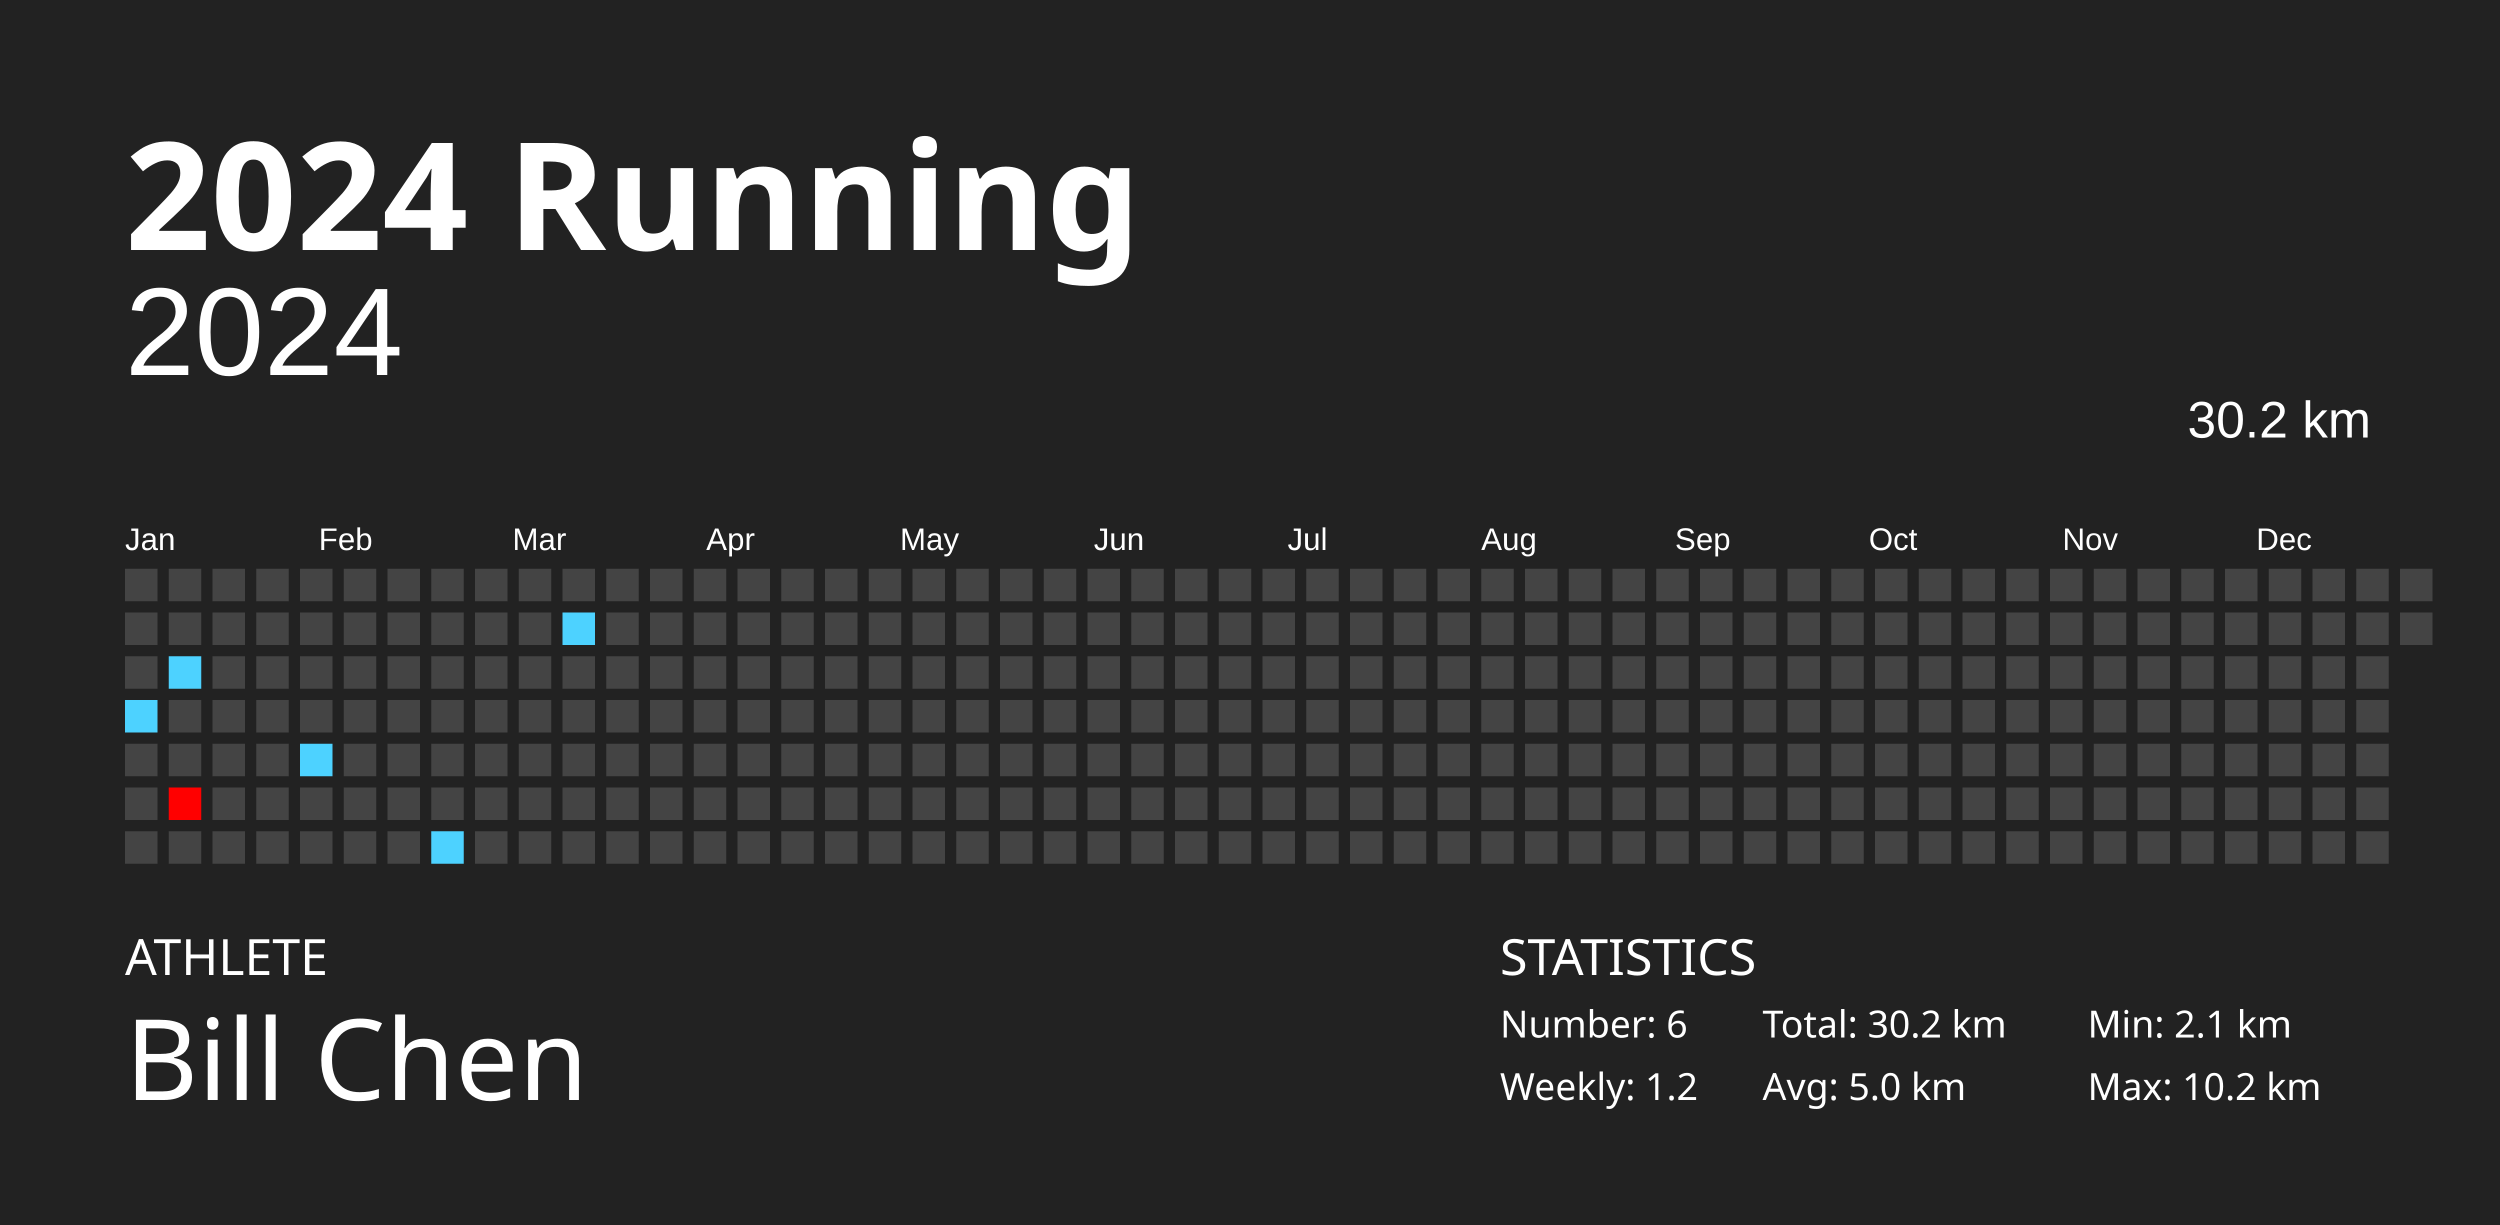
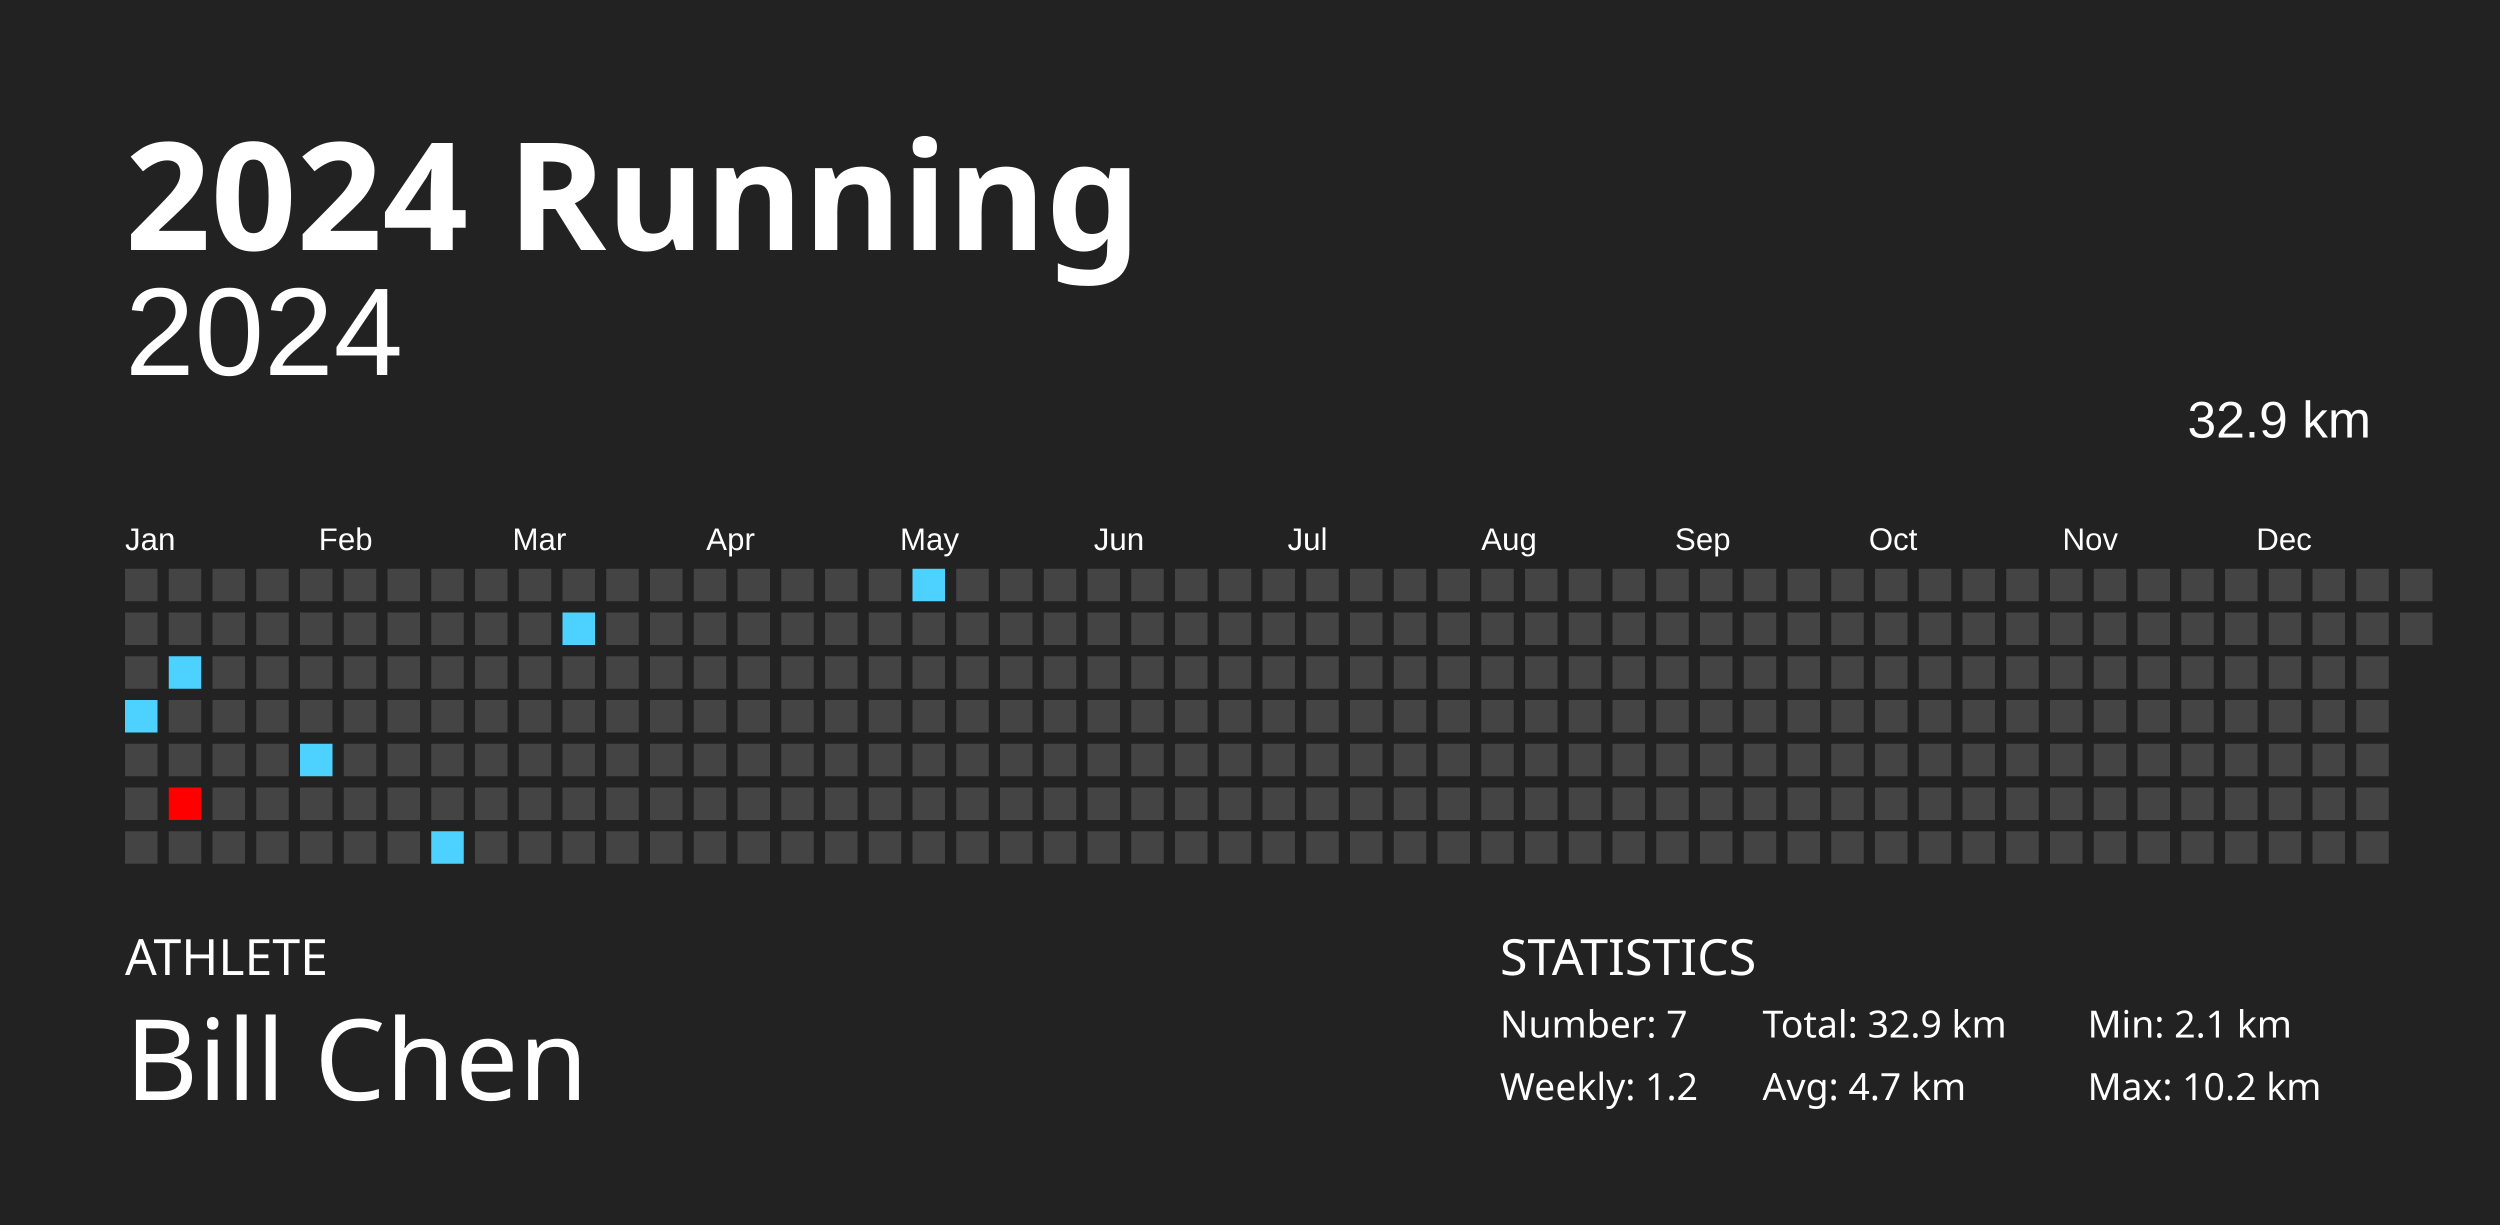
<svg xmlns="http://www.w3.org/2000/svg" baseProfile="full" height="98mm" version="1.1" viewBox="0,0,200,98" width="200mm">
  <defs />
  <rect fill="#222222" height="98" width="200" x="0" y="0" />
  <text fill="#FFFFFF" style="font-size:12px; font-family:Futura; font-weight:bold;" x="10" y="20">2024 Running</text>
  <text fill="#FFFFFF" style="font-size:4px; font-family:Futura" x="10" y="78">ATHLETE</text>
  <text fill="#FFFFFF" style="font-size:9px; font-family:Futura" x="10" y="88">Bill Chen</text>
  <text fill="#FFFFFF" style="font-size:4px; font-family:Futura" x="120" y="78">STATISTICS</text>
-   <text fill="#FFFFFF" style="font-size:3px; font-family:Futura" x="120" y="83">Number: 6</text>
+   <text fill="#FFFFFF" style="font-size:3px; font-family:Futura" x="120" y="83">Number: 7</text>
  <text fill="#FFFFFF" style="font-size:3px; font-family:Futura" x="120" y="88">Weekly: 1.2</text>
-   <text fill="#FFFFFF" style="font-size:3px; font-family:Futura" x="141" y="83">Total: 30.2 km</text>
-   <text fill="#FFFFFF" style="font-size:3px; font-family:Futura" x="141" y="88">Avg: 5.0 km</text>
+   <text fill="#FFFFFF" style="font-size:3px; font-family:Futura" x="141" y="83">Total: 32.9 km</text>
+   <text fill="#FFFFFF" style="font-size:3px; font-family:Futura" x="141" y="88">Avg: 4.7 km</text>
  <text fill="#FFFFFF" style="font-size:3px; font-family:Futura" x="167" y="83">Min: 2.1 km</text>
  <text fill="#FFFFFF" style="font-size:3px; font-family:Futura" x="167" y="88">Max: 10.2 km</text>
  <text alignment-baseline="hanging" fill="#FFFFFF" style="font-size:10.0px; font-family:Arial;" x="10" y="30">2024</text>
-   <text alignment-baseline="hanging" fill="#FFFFFF" style="font-size:4.125px; font-family:Arial;" x="175" y="35">30.2 km</text>
+   <text alignment-baseline="hanging" fill="#FFFFFF" style="font-size:4.125px; font-family:Arial;" x="175" y="35">32.9 km</text>
  <text fill="#FFFFFF" style="font-size:2.5px; font-family:Arial" x="10.0" y="44">Jan</text>
  <text fill="#FFFFFF" style="font-size:2.5px; font-family:Arial" x="25.5" y="44">Feb</text>
  <text fill="#FFFFFF" style="font-size:2.5px; font-family:Arial" x="41.0" y="44">Mar</text>
  <text fill="#FFFFFF" style="font-size:2.5px; font-family:Arial" x="56.5" y="44">Apr</text>
  <text fill="#FFFFFF" style="font-size:2.5px; font-family:Arial" x="72.0" y="44">May</text>
  <text fill="#FFFFFF" style="font-size:2.5px; font-family:Arial" x="87.5" y="44">Jun</text>
  <text fill="#FFFFFF" style="font-size:2.5px; font-family:Arial" x="103.0" y="44">Jul</text>
  <text fill="#FFFFFF" style="font-size:2.5px; font-family:Arial" x="118.5" y="44">Aug</text>
  <text fill="#FFFFFF" style="font-size:2.5px; font-family:Arial" x="134.0" y="44">Sep</text>
  <text fill="#FFFFFF" style="font-size:2.5px; font-family:Arial" x="149.5" y="44">Oct</text>
  <text fill="#FFFFFF" style="font-size:2.5px; font-family:Arial" x="165.0" y="44">Nov</text>
  <text fill="#FFFFFF" style="font-size:2.5px; font-family:Arial" x="180.5" y="44">Dec</text>
  <rect fill="#444444" height="2.6" width="2.6" x="10.0" y="45.5" />
  <rect fill="#444444" height="2.6" width="2.6" x="10.0" y="49.0" />
  <rect fill="#444444" height="2.6" width="2.6" x="10.0" y="52.5" />
  <rect fill="#4dd2ff" height="2.6" width="2.6" x="10.0" y="56.0" />
  <rect fill="#444444" height="2.6" width="2.6" x="10.0" y="59.5" />
  <rect fill="#444444" height="2.6" width="2.6" x="10.0" y="63.0" />
  <rect fill="#444444" height="2.6" width="2.6" x="10.0" y="66.5" />
  <rect fill="#444444" height="2.6" width="2.6" x="13.5" y="45.5" />
  <rect fill="#444444" height="2.6" width="2.6" x="13.5" y="49.0" />
  <rect fill="#4dd2ff" height="2.6" width="2.6" x="13.5" y="52.5" />
  <rect fill="#444444" height="2.6" width="2.6" x="13.5" y="56.0" />
  <rect fill="#444444" height="2.6" width="2.6" x="13.5" y="59.5" />
  <rect fill="#ff0000" height="2.6" width="2.6" x="13.5" y="63.0" />
  <rect fill="#444444" height="2.6" width="2.6" x="13.5" y="66.5" />
  <rect fill="#444444" height="2.6" width="2.6" x="17.0" y="45.5" />
  <rect fill="#444444" height="2.6" width="2.6" x="17.0" y="49.0" />
  <rect fill="#444444" height="2.6" width="2.6" x="17.0" y="52.5" />
  <rect fill="#444444" height="2.6" width="2.6" x="17.0" y="56.0" />
  <rect fill="#444444" height="2.6" width="2.6" x="17.0" y="59.5" />
  <rect fill="#444444" height="2.6" width="2.6" x="17.0" y="63.0" />
  <rect fill="#444444" height="2.6" width="2.6" x="17.0" y="66.5" />
  <rect fill="#444444" height="2.6" width="2.6" x="20.5" y="45.5" />
  <rect fill="#444444" height="2.6" width="2.6" x="20.5" y="49.0" />
  <rect fill="#444444" height="2.6" width="2.6" x="20.5" y="52.5" />
  <rect fill="#444444" height="2.6" width="2.6" x="20.5" y="56.0" />
  <rect fill="#444444" height="2.6" width="2.6" x="20.5" y="59.5" />
  <rect fill="#444444" height="2.6" width="2.6" x="20.5" y="63.0" />
  <rect fill="#444444" height="2.6" width="2.6" x="20.5" y="66.5" />
  <rect fill="#444444" height="2.6" width="2.6" x="24.0" y="45.5" />
  <rect fill="#444444" height="2.6" width="2.6" x="24.0" y="49.0" />
  <rect fill="#444444" height="2.6" width="2.6" x="24.0" y="52.5" />
  <rect fill="#444444" height="2.6" width="2.6" x="24.0" y="56.0" />
  <rect fill="#4dd2ff" height="2.6" width="2.6" x="24.0" y="59.5" />
  <rect fill="#444444" height="2.6" width="2.6" x="24.0" y="63.0" />
  <rect fill="#444444" height="2.6" width="2.6" x="24.0" y="66.5" />
  <rect fill="#444444" height="2.6" width="2.6" x="27.5" y="45.5" />
  <rect fill="#444444" height="2.6" width="2.6" x="27.5" y="49.0" />
  <rect fill="#444444" height="2.6" width="2.6" x="27.5" y="52.5" />
  <rect fill="#444444" height="2.6" width="2.6" x="27.5" y="56.0" />
  <rect fill="#444444" height="2.6" width="2.6" x="27.5" y="59.5" />
  <rect fill="#444444" height="2.6" width="2.6" x="27.5" y="63.0" />
  <rect fill="#444444" height="2.6" width="2.6" x="27.5" y="66.5" />
  <rect fill="#444444" height="2.6" width="2.6" x="31.0" y="45.5" />
  <rect fill="#444444" height="2.6" width="2.6" x="31.0" y="49.0" />
  <rect fill="#444444" height="2.6" width="2.6" x="31.0" y="52.5" />
  <rect fill="#444444" height="2.6" width="2.6" x="31.0" y="56.0" />
  <rect fill="#444444" height="2.6" width="2.6" x="31.0" y="59.5" />
  <rect fill="#444444" height="2.6" width="2.6" x="31.0" y="63.0" />
  <rect fill="#444444" height="2.6" width="2.6" x="31.0" y="66.5" />
  <rect fill="#444444" height="2.6" width="2.6" x="34.5" y="45.5" />
  <rect fill="#444444" height="2.6" width="2.6" x="34.5" y="49.0" />
  <rect fill="#444444" height="2.6" width="2.6" x="34.5" y="52.5" />
  <rect fill="#444444" height="2.6" width="2.6" x="34.5" y="56.0" />
  <rect fill="#444444" height="2.6" width="2.6" x="34.5" y="59.5" />
  <rect fill="#444444" height="2.6" width="2.6" x="34.5" y="63.0" />
  <rect fill="#4dd2ff" height="2.6" width="2.6" x="34.5" y="66.5" />
  <rect fill="#444444" height="2.6" width="2.6" x="38.0" y="45.5" />
  <rect fill="#444444" height="2.6" width="2.6" x="38.0" y="49.0" />
  <rect fill="#444444" height="2.6" width="2.6" x="38.0" y="52.5" />
  <rect fill="#444444" height="2.6" width="2.6" x="38.0" y="56.0" />
  <rect fill="#444444" height="2.6" width="2.6" x="38.0" y="59.5" />
  <rect fill="#444444" height="2.6" width="2.6" x="38.0" y="63.0" />
  <rect fill="#444444" height="2.6" width="2.6" x="38.0" y="66.5" />
  <rect fill="#444444" height="2.6" width="2.6" x="41.5" y="45.5" />
  <rect fill="#444444" height="2.6" width="2.6" x="41.5" y="49.0" />
  <rect fill="#444444" height="2.6" width="2.6" x="41.5" y="52.5" />
  <rect fill="#444444" height="2.6" width="2.6" x="41.5" y="56.0" />
  <rect fill="#444444" height="2.6" width="2.6" x="41.5" y="59.5" />
  <rect fill="#444444" height="2.6" width="2.6" x="41.5" y="63.0" />
  <rect fill="#444444" height="2.6" width="2.6" x="41.5" y="66.5" />
  <rect fill="#444444" height="2.6" width="2.6" x="45.0" y="45.5" />
  <rect fill="#4dd2ff" height="2.6" width="2.6" x="45.0" y="49.0" />
  <rect fill="#444444" height="2.6" width="2.6" x="45.0" y="52.5" />
  <rect fill="#444444" height="2.6" width="2.6" x="45.0" y="56.0" />
  <rect fill="#444444" height="2.6" width="2.6" x="45.0" y="59.5" />
  <rect fill="#444444" height="2.6" width="2.6" x="45.0" y="63.0" />
  <rect fill="#444444" height="2.6" width="2.6" x="45.0" y="66.5" />
  <rect fill="#444444" height="2.6" width="2.6" x="48.5" y="45.5" />
  <rect fill="#444444" height="2.6" width="2.6" x="48.5" y="49.0" />
  <rect fill="#444444" height="2.6" width="2.6" x="48.5" y="52.5" />
  <rect fill="#444444" height="2.6" width="2.6" x="48.5" y="56.0" />
  <rect fill="#444444" height="2.6" width="2.6" x="48.5" y="59.5" />
  <rect fill="#444444" height="2.6" width="2.6" x="48.5" y="63.0" />
  <rect fill="#444444" height="2.6" width="2.6" x="48.5" y="66.5" />
  <rect fill="#444444" height="2.6" width="2.6" x="52.0" y="45.5" />
  <rect fill="#444444" height="2.6" width="2.6" x="52.0" y="49.0" />
  <rect fill="#444444" height="2.6" width="2.6" x="52.0" y="52.5" />
  <rect fill="#444444" height="2.6" width="2.6" x="52.0" y="56.0" />
  <rect fill="#444444" height="2.6" width="2.6" x="52.0" y="59.5" />
  <rect fill="#444444" height="2.6" width="2.6" x="52.0" y="63.0" />
  <rect fill="#444444" height="2.6" width="2.6" x="52.0" y="66.5" />
  <rect fill="#444444" height="2.6" width="2.6" x="55.5" y="45.5" />
  <rect fill="#444444" height="2.6" width="2.6" x="55.5" y="49.0" />
  <rect fill="#444444" height="2.6" width="2.6" x="55.5" y="52.5" />
  <rect fill="#444444" height="2.6" width="2.6" x="55.5" y="56.0" />
  <rect fill="#444444" height="2.6" width="2.6" x="55.5" y="59.5" />
  <rect fill="#444444" height="2.6" width="2.6" x="55.5" y="63.0" />
  <rect fill="#444444" height="2.6" width="2.6" x="55.5" y="66.5" />
  <rect fill="#444444" height="2.6" width="2.6" x="59.0" y="45.5" />
  <rect fill="#444444" height="2.6" width="2.6" x="59.0" y="49.0" />
  <rect fill="#444444" height="2.6" width="2.6" x="59.0" y="52.5" />
  <rect fill="#444444" height="2.6" width="2.6" x="59.0" y="56.0" />
  <rect fill="#444444" height="2.6" width="2.6" x="59.0" y="59.5" />
  <rect fill="#444444" height="2.6" width="2.6" x="59.0" y="63.0" />
  <rect fill="#444444" height="2.6" width="2.6" x="59.0" y="66.5" />
  <rect fill="#444444" height="2.6" width="2.6" x="62.5" y="45.5" />
  <rect fill="#444444" height="2.6" width="2.6" x="62.5" y="49.0" />
  <rect fill="#444444" height="2.6" width="2.6" x="62.5" y="52.5" />
  <rect fill="#444444" height="2.6" width="2.6" x="62.5" y="56.0" />
  <rect fill="#444444" height="2.6" width="2.6" x="62.5" y="59.5" />
  <rect fill="#444444" height="2.6" width="2.6" x="62.5" y="63.0" />
  <rect fill="#444444" height="2.6" width="2.6" x="62.5" y="66.5" />
  <rect fill="#444444" height="2.6" width="2.6" x="66.0" y="45.5" />
  <rect fill="#444444" height="2.6" width="2.6" x="66.0" y="49.0" />
  <rect fill="#444444" height="2.6" width="2.6" x="66.0" y="52.5" />
  <rect fill="#444444" height="2.6" width="2.6" x="66.0" y="56.0" />
  <rect fill="#444444" height="2.6" width="2.6" x="66.0" y="59.5" />
  <rect fill="#444444" height="2.6" width="2.6" x="66.0" y="63.0" />
  <rect fill="#444444" height="2.6" width="2.6" x="66.0" y="66.5" />
  <rect fill="#444444" height="2.6" width="2.6" x="69.5" y="45.5" />
  <rect fill="#444444" height="2.6" width="2.6" x="69.5" y="49.0" />
  <rect fill="#444444" height="2.6" width="2.6" x="69.5" y="52.5" />
  <rect fill="#444444" height="2.6" width="2.6" x="69.5" y="56.0" />
  <rect fill="#444444" height="2.6" width="2.6" x="69.5" y="59.5" />
  <rect fill="#444444" height="2.6" width="2.6" x="69.5" y="63.0" />
  <rect fill="#444444" height="2.6" width="2.6" x="69.5" y="66.5" />
-   <rect fill="#444444" height="2.6" width="2.6" x="73.0" y="45.5" />
+   <rect fill="#4dd2ff" height="2.6" width="2.6" x="73.0" y="45.5" />
  <rect fill="#444444" height="2.6" width="2.6" x="73.0" y="49.0" />
  <rect fill="#444444" height="2.6" width="2.6" x="73.0" y="52.5" />
  <rect fill="#444444" height="2.6" width="2.6" x="73.0" y="56.0" />
  <rect fill="#444444" height="2.6" width="2.6" x="73.0" y="59.5" />
  <rect fill="#444444" height="2.6" width="2.6" x="73.0" y="63.0" />
  <rect fill="#444444" height="2.6" width="2.6" x="73.0" y="66.5" />
  <rect fill="#444444" height="2.6" width="2.6" x="76.5" y="45.5" />
  <rect fill="#444444" height="2.6" width="2.6" x="76.5" y="49.0" />
  <rect fill="#444444" height="2.6" width="2.6" x="76.5" y="52.5" />
  <rect fill="#444444" height="2.6" width="2.6" x="76.5" y="56.0" />
  <rect fill="#444444" height="2.6" width="2.6" x="76.5" y="59.5" />
  <rect fill="#444444" height="2.6" width="2.6" x="76.5" y="63.0" />
  <rect fill="#444444" height="2.6" width="2.6" x="76.5" y="66.5" />
  <rect fill="#444444" height="2.6" width="2.6" x="80.0" y="45.5" />
  <rect fill="#444444" height="2.6" width="2.6" x="80.0" y="49.0" />
  <rect fill="#444444" height="2.6" width="2.6" x="80.0" y="52.5" />
  <rect fill="#444444" height="2.6" width="2.6" x="80.0" y="56.0" />
  <rect fill="#444444" height="2.6" width="2.6" x="80.0" y="59.5" />
  <rect fill="#444444" height="2.6" width="2.6" x="80.0" y="63.0" />
  <rect fill="#444444" height="2.6" width="2.6" x="80.0" y="66.5" />
  <rect fill="#444444" height="2.6" width="2.6" x="83.5" y="45.5" />
  <rect fill="#444444" height="2.6" width="2.6" x="83.5" y="49.0" />
  <rect fill="#444444" height="2.6" width="2.6" x="83.5" y="52.5" />
  <rect fill="#444444" height="2.6" width="2.6" x="83.5" y="56.0" />
  <rect fill="#444444" height="2.6" width="2.6" x="83.5" y="59.5" />
  <rect fill="#444444" height="2.6" width="2.6" x="83.5" y="63.0" />
  <rect fill="#444444" height="2.6" width="2.6" x="83.5" y="66.5" />
  <rect fill="#444444" height="2.6" width="2.6" x="87.0" y="45.5" />
  <rect fill="#444444" height="2.6" width="2.6" x="87.0" y="49.0" />
  <rect fill="#444444" height="2.6" width="2.6" x="87.0" y="52.5" />
  <rect fill="#444444" height="2.6" width="2.6" x="87.0" y="56.0" />
  <rect fill="#444444" height="2.6" width="2.6" x="87.0" y="59.5" />
  <rect fill="#444444" height="2.6" width="2.6" x="87.0" y="63.0" />
  <rect fill="#444444" height="2.6" width="2.6" x="87.0" y="66.5" />
  <rect fill="#444444" height="2.6" width="2.6" x="90.5" y="45.5" />
  <rect fill="#444444" height="2.6" width="2.6" x="90.5" y="49.0" />
  <rect fill="#444444" height="2.6" width="2.6" x="90.5" y="52.5" />
  <rect fill="#444444" height="2.6" width="2.6" x="90.5" y="56.0" />
  <rect fill="#444444" height="2.6" width="2.6" x="90.5" y="59.5" />
  <rect fill="#444444" height="2.6" width="2.6" x="90.5" y="63.0" />
  <rect fill="#444444" height="2.6" width="2.6" x="90.5" y="66.5" />
  <rect fill="#444444" height="2.6" width="2.6" x="94.0" y="45.5" />
  <rect fill="#444444" height="2.6" width="2.6" x="94.0" y="49.0" />
  <rect fill="#444444" height="2.6" width="2.6" x="94.0" y="52.5" />
  <rect fill="#444444" height="2.6" width="2.6" x="94.0" y="56.0" />
  <rect fill="#444444" height="2.6" width="2.6" x="94.0" y="59.5" />
  <rect fill="#444444" height="2.6" width="2.6" x="94.0" y="63.0" />
  <rect fill="#444444" height="2.6" width="2.6" x="94.0" y="66.5" />
  <rect fill="#444444" height="2.6" width="2.6" x="97.5" y="45.5" />
  <rect fill="#444444" height="2.6" width="2.6" x="97.5" y="49.0" />
  <rect fill="#444444" height="2.6" width="2.6" x="97.5" y="52.5" />
  <rect fill="#444444" height="2.6" width="2.6" x="97.5" y="56.0" />
  <rect fill="#444444" height="2.6" width="2.6" x="97.5" y="59.5" />
  <rect fill="#444444" height="2.6" width="2.6" x="97.5" y="63.0" />
  <rect fill="#444444" height="2.6" width="2.6" x="97.5" y="66.5" />
  <rect fill="#444444" height="2.6" width="2.6" x="101.0" y="45.5" />
  <rect fill="#444444" height="2.6" width="2.6" x="101.0" y="49.0" />
  <rect fill="#444444" height="2.6" width="2.6" x="101.0" y="52.5" />
  <rect fill="#444444" height="2.6" width="2.6" x="101.0" y="56.0" />
  <rect fill="#444444" height="2.6" width="2.6" x="101.0" y="59.5" />
  <rect fill="#444444" height="2.6" width="2.6" x="101.0" y="63.0" />
  <rect fill="#444444" height="2.6" width="2.6" x="101.0" y="66.5" />
  <rect fill="#444444" height="2.6" width="2.6" x="104.5" y="45.5" />
  <rect fill="#444444" height="2.6" width="2.6" x="104.5" y="49.0" />
  <rect fill="#444444" height="2.6" width="2.6" x="104.5" y="52.5" />
  <rect fill="#444444" height="2.6" width="2.6" x="104.5" y="56.0" />
  <rect fill="#444444" height="2.6" width="2.6" x="104.5" y="59.5" />
  <rect fill="#444444" height="2.6" width="2.6" x="104.5" y="63.0" />
  <rect fill="#444444" height="2.6" width="2.6" x="104.5" y="66.5" />
  <rect fill="#444444" height="2.6" width="2.6" x="108.0" y="45.5" />
  <rect fill="#444444" height="2.6" width="2.6" x="108.0" y="49.0" />
  <rect fill="#444444" height="2.6" width="2.6" x="108.0" y="52.5" />
  <rect fill="#444444" height="2.6" width="2.6" x="108.0" y="56.0" />
  <rect fill="#444444" height="2.6" width="2.6" x="108.0" y="59.5" />
  <rect fill="#444444" height="2.6" width="2.6" x="108.0" y="63.0" />
  <rect fill="#444444" height="2.6" width="2.6" x="108.0" y="66.5" />
  <rect fill="#444444" height="2.6" width="2.6" x="111.5" y="45.5" />
  <rect fill="#444444" height="2.6" width="2.6" x="111.5" y="49.0" />
  <rect fill="#444444" height="2.6" width="2.6" x="111.5" y="52.5" />
  <rect fill="#444444" height="2.6" width="2.6" x="111.5" y="56.0" />
  <rect fill="#444444" height="2.6" width="2.6" x="111.5" y="59.5" />
  <rect fill="#444444" height="2.6" width="2.6" x="111.5" y="63.0" />
  <rect fill="#444444" height="2.6" width="2.6" x="111.5" y="66.5" />
  <rect fill="#444444" height="2.6" width="2.6" x="115.0" y="45.5" />
  <rect fill="#444444" height="2.6" width="2.6" x="115.0" y="49.0" />
  <rect fill="#444444" height="2.6" width="2.6" x="115.0" y="52.5" />
  <rect fill="#444444" height="2.6" width="2.6" x="115.0" y="56.0" />
  <rect fill="#444444" height="2.6" width="2.6" x="115.0" y="59.5" />
  <rect fill="#444444" height="2.6" width="2.6" x="115.0" y="63.0" />
  <rect fill="#444444" height="2.6" width="2.6" x="115.0" y="66.5" />
  <rect fill="#444444" height="2.6" width="2.6" x="118.5" y="45.5" />
  <rect fill="#444444" height="2.6" width="2.6" x="118.5" y="49.0" />
  <rect fill="#444444" height="2.6" width="2.6" x="118.5" y="52.5" />
  <rect fill="#444444" height="2.6" width="2.6" x="118.5" y="56.0" />
  <rect fill="#444444" height="2.6" width="2.6" x="118.5" y="59.5" />
  <rect fill="#444444" height="2.6" width="2.6" x="118.5" y="63.0" />
  <rect fill="#444444" height="2.6" width="2.6" x="118.5" y="66.5" />
  <rect fill="#444444" height="2.6" width="2.6" x="122.0" y="45.5" />
  <rect fill="#444444" height="2.6" width="2.6" x="122.0" y="49.0" />
  <rect fill="#444444" height="2.6" width="2.6" x="122.0" y="52.5" />
  <rect fill="#444444" height="2.6" width="2.6" x="122.0" y="56.0" />
  <rect fill="#444444" height="2.6" width="2.6" x="122.0" y="59.5" />
  <rect fill="#444444" height="2.6" width="2.6" x="122.0" y="63.0" />
  <rect fill="#444444" height="2.6" width="2.6" x="122.0" y="66.5" />
  <rect fill="#444444" height="2.6" width="2.6" x="125.5" y="45.5" />
  <rect fill="#444444" height="2.6" width="2.6" x="125.5" y="49.0" />
  <rect fill="#444444" height="2.6" width="2.6" x="125.5" y="52.5" />
  <rect fill="#444444" height="2.6" width="2.6" x="125.5" y="56.0" />
  <rect fill="#444444" height="2.6" width="2.6" x="125.5" y="59.5" />
  <rect fill="#444444" height="2.6" width="2.6" x="125.5" y="63.0" />
  <rect fill="#444444" height="2.6" width="2.6" x="125.5" y="66.5" />
  <rect fill="#444444" height="2.6" width="2.6" x="129.0" y="45.5" />
  <rect fill="#444444" height="2.6" width="2.6" x="129.0" y="49.0" />
  <rect fill="#444444" height="2.6" width="2.6" x="129.0" y="52.5" />
  <rect fill="#444444" height="2.6" width="2.6" x="129.0" y="56.0" />
  <rect fill="#444444" height="2.6" width="2.6" x="129.0" y="59.5" />
  <rect fill="#444444" height="2.6" width="2.6" x="129.0" y="63.0" />
  <rect fill="#444444" height="2.6" width="2.6" x="129.0" y="66.5" />
  <rect fill="#444444" height="2.6" width="2.6" x="132.5" y="45.5" />
  <rect fill="#444444" height="2.6" width="2.6" x="132.5" y="49.0" />
  <rect fill="#444444" height="2.6" width="2.6" x="132.5" y="52.5" />
  <rect fill="#444444" height="2.6" width="2.6" x="132.5" y="56.0" />
  <rect fill="#444444" height="2.6" width="2.6" x="132.5" y="59.5" />
  <rect fill="#444444" height="2.6" width="2.6" x="132.5" y="63.0" />
  <rect fill="#444444" height="2.6" width="2.6" x="132.5" y="66.5" />
  <rect fill="#444444" height="2.6" width="2.6" x="136.0" y="45.5" />
  <rect fill="#444444" height="2.6" width="2.6" x="136.0" y="49.0" />
  <rect fill="#444444" height="2.6" width="2.6" x="136.0" y="52.5" />
  <rect fill="#444444" height="2.6" width="2.6" x="136.0" y="56.0" />
  <rect fill="#444444" height="2.6" width="2.6" x="136.0" y="59.5" />
  <rect fill="#444444" height="2.6" width="2.6" x="136.0" y="63.0" />
  <rect fill="#444444" height="2.6" width="2.6" x="136.0" y="66.5" />
  <rect fill="#444444" height="2.6" width="2.6" x="139.5" y="45.5" />
  <rect fill="#444444" height="2.6" width="2.6" x="139.5" y="49.0" />
  <rect fill="#444444" height="2.6" width="2.6" x="139.5" y="52.5" />
  <rect fill="#444444" height="2.6" width="2.6" x="139.5" y="56.0" />
  <rect fill="#444444" height="2.6" width="2.6" x="139.5" y="59.5" />
  <rect fill="#444444" height="2.6" width="2.6" x="139.5" y="63.0" />
  <rect fill="#444444" height="2.6" width="2.6" x="139.5" y="66.5" />
  <rect fill="#444444" height="2.6" width="2.6" x="143.0" y="45.5" />
  <rect fill="#444444" height="2.6" width="2.6" x="143.0" y="49.0" />
  <rect fill="#444444" height="2.6" width="2.6" x="143.0" y="52.5" />
  <rect fill="#444444" height="2.6" width="2.6" x="143.0" y="56.0" />
  <rect fill="#444444" height="2.6" width="2.6" x="143.0" y="59.5" />
  <rect fill="#444444" height="2.6" width="2.6" x="143.0" y="63.0" />
  <rect fill="#444444" height="2.6" width="2.6" x="143.0" y="66.5" />
  <rect fill="#444444" height="2.6" width="2.6" x="146.5" y="45.5" />
  <rect fill="#444444" height="2.6" width="2.6" x="146.5" y="49.0" />
  <rect fill="#444444" height="2.6" width="2.6" x="146.5" y="52.5" />
  <rect fill="#444444" height="2.6" width="2.6" x="146.5" y="56.0" />
  <rect fill="#444444" height="2.6" width="2.6" x="146.5" y="59.5" />
  <rect fill="#444444" height="2.6" width="2.6" x="146.5" y="63.0" />
  <rect fill="#444444" height="2.6" width="2.6" x="146.5" y="66.5" />
  <rect fill="#444444" height="2.6" width="2.6" x="150.0" y="45.5" />
  <rect fill="#444444" height="2.6" width="2.6" x="150.0" y="49.0" />
  <rect fill="#444444" height="2.6" width="2.6" x="150.0" y="52.5" />
  <rect fill="#444444" height="2.6" width="2.6" x="150.0" y="56.0" />
  <rect fill="#444444" height="2.6" width="2.6" x="150.0" y="59.5" />
  <rect fill="#444444" height="2.6" width="2.6" x="150.0" y="63.0" />
  <rect fill="#444444" height="2.6" width="2.6" x="150.0" y="66.5" />
  <rect fill="#444444" height="2.6" width="2.6" x="153.5" y="45.5" />
  <rect fill="#444444" height="2.6" width="2.6" x="153.5" y="49.0" />
  <rect fill="#444444" height="2.6" width="2.6" x="153.5" y="52.5" />
  <rect fill="#444444" height="2.6" width="2.6" x="153.5" y="56.0" />
  <rect fill="#444444" height="2.6" width="2.6" x="153.5" y="59.5" />
  <rect fill="#444444" height="2.6" width="2.6" x="153.5" y="63.0" />
  <rect fill="#444444" height="2.6" width="2.6" x="153.5" y="66.5" />
  <rect fill="#444444" height="2.6" width="2.6" x="157.0" y="45.5" />
  <rect fill="#444444" height="2.6" width="2.6" x="157.0" y="49.0" />
  <rect fill="#444444" height="2.6" width="2.6" x="157.0" y="52.5" />
  <rect fill="#444444" height="2.6" width="2.6" x="157.0" y="56.0" />
  <rect fill="#444444" height="2.6" width="2.6" x="157.0" y="59.5" />
  <rect fill="#444444" height="2.6" width="2.6" x="157.0" y="63.0" />
  <rect fill="#444444" height="2.6" width="2.6" x="157.0" y="66.5" />
  <rect fill="#444444" height="2.6" width="2.6" x="160.5" y="45.5" />
  <rect fill="#444444" height="2.6" width="2.6" x="160.5" y="49.0" />
  <rect fill="#444444" height="2.6" width="2.6" x="160.5" y="52.5" />
  <rect fill="#444444" height="2.6" width="2.6" x="160.5" y="56.0" />
  <rect fill="#444444" height="2.6" width="2.6" x="160.5" y="59.5" />
  <rect fill="#444444" height="2.6" width="2.6" x="160.5" y="63.0" />
  <rect fill="#444444" height="2.6" width="2.6" x="160.5" y="66.5" />
  <rect fill="#444444" height="2.6" width="2.6" x="164.0" y="45.5" />
  <rect fill="#444444" height="2.6" width="2.6" x="164.0" y="49.0" />
  <rect fill="#444444" height="2.6" width="2.6" x="164.0" y="52.5" />
  <rect fill="#444444" height="2.6" width="2.6" x="164.0" y="56.0" />
  <rect fill="#444444" height="2.6" width="2.6" x="164.0" y="59.5" />
  <rect fill="#444444" height="2.6" width="2.6" x="164.0" y="63.0" />
  <rect fill="#444444" height="2.6" width="2.6" x="164.0" y="66.5" />
  <rect fill="#444444" height="2.6" width="2.6" x="167.5" y="45.5" />
  <rect fill="#444444" height="2.6" width="2.6" x="167.5" y="49.0" />
  <rect fill="#444444" height="2.6" width="2.6" x="167.5" y="52.5" />
  <rect fill="#444444" height="2.6" width="2.6" x="167.5" y="56.0" />
  <rect fill="#444444" height="2.6" width="2.6" x="167.5" y="59.5" />
  <rect fill="#444444" height="2.6" width="2.6" x="167.5" y="63.0" />
  <rect fill="#444444" height="2.6" width="2.6" x="167.5" y="66.5" />
  <rect fill="#444444" height="2.6" width="2.6" x="171.0" y="45.5" />
  <rect fill="#444444" height="2.6" width="2.6" x="171.0" y="49.0" />
  <rect fill="#444444" height="2.6" width="2.6" x="171.0" y="52.5" />
  <rect fill="#444444" height="2.6" width="2.6" x="171.0" y="56.0" />
  <rect fill="#444444" height="2.6" width="2.6" x="171.0" y="59.5" />
  <rect fill="#444444" height="2.6" width="2.6" x="171.0" y="63.0" />
  <rect fill="#444444" height="2.6" width="2.6" x="171.0" y="66.5" />
  <rect fill="#444444" height="2.6" width="2.6" x="174.5" y="45.5" />
  <rect fill="#444444" height="2.6" width="2.6" x="174.5" y="49.0" />
  <rect fill="#444444" height="2.6" width="2.6" x="174.5" y="52.5" />
  <rect fill="#444444" height="2.6" width="2.6" x="174.5" y="56.0" />
  <rect fill="#444444" height="2.6" width="2.6" x="174.5" y="59.5" />
  <rect fill="#444444" height="2.6" width="2.6" x="174.5" y="63.0" />
  <rect fill="#444444" height="2.6" width="2.6" x="174.5" y="66.5" />
  <rect fill="#444444" height="2.6" width="2.6" x="178.0" y="45.5" />
  <rect fill="#444444" height="2.6" width="2.6" x="178.0" y="49.0" />
  <rect fill="#444444" height="2.6" width="2.6" x="178.0" y="52.5" />
  <rect fill="#444444" height="2.6" width="2.6" x="178.0" y="56.0" />
  <rect fill="#444444" height="2.6" width="2.6" x="178.0" y="59.5" />
  <rect fill="#444444" height="2.6" width="2.6" x="178.0" y="63.0" />
  <rect fill="#444444" height="2.6" width="2.6" x="178.0" y="66.5" />
  <rect fill="#444444" height="2.6" width="2.6" x="181.5" y="45.5" />
  <rect fill="#444444" height="2.6" width="2.6" x="181.5" y="49.0" />
  <rect fill="#444444" height="2.6" width="2.6" x="181.5" y="52.5" />
  <rect fill="#444444" height="2.6" width="2.6" x="181.5" y="56.0" />
  <rect fill="#444444" height="2.6" width="2.6" x="181.5" y="59.5" />
  <rect fill="#444444" height="2.6" width="2.6" x="181.5" y="63.0" />
  <rect fill="#444444" height="2.6" width="2.6" x="181.5" y="66.5" />
  <rect fill="#444444" height="2.6" width="2.6" x="185.0" y="45.5" />
  <rect fill="#444444" height="2.6" width="2.6" x="185.0" y="49.0" />
  <rect fill="#444444" height="2.6" width="2.6" x="185.0" y="52.5" />
  <rect fill="#444444" height="2.6" width="2.6" x="185.0" y="56.0" />
  <rect fill="#444444" height="2.6" width="2.6" x="185.0" y="59.5" />
  <rect fill="#444444" height="2.6" width="2.6" x="185.0" y="63.0" />
  <rect fill="#444444" height="2.6" width="2.6" x="185.0" y="66.5" />
  <rect fill="#444444" height="2.6" width="2.6" x="188.5" y="45.5" />
  <rect fill="#444444" height="2.6" width="2.6" x="188.5" y="49.0" />
  <rect fill="#444444" height="2.6" width="2.6" x="188.5" y="52.5" />
  <rect fill="#444444" height="2.6" width="2.6" x="188.5" y="56.0" />
  <rect fill="#444444" height="2.6" width="2.6" x="188.5" y="59.5" />
  <rect fill="#444444" height="2.6" width="2.6" x="188.5" y="63.0" />
  <rect fill="#444444" height="2.6" width="2.6" x="188.5" y="66.5" />
  <rect fill="#444444" height="2.6" width="2.6" x="192.0" y="45.5" />
  <rect fill="#444444" height="2.6" width="2.6" x="192.0" y="49.0" />
</svg>
